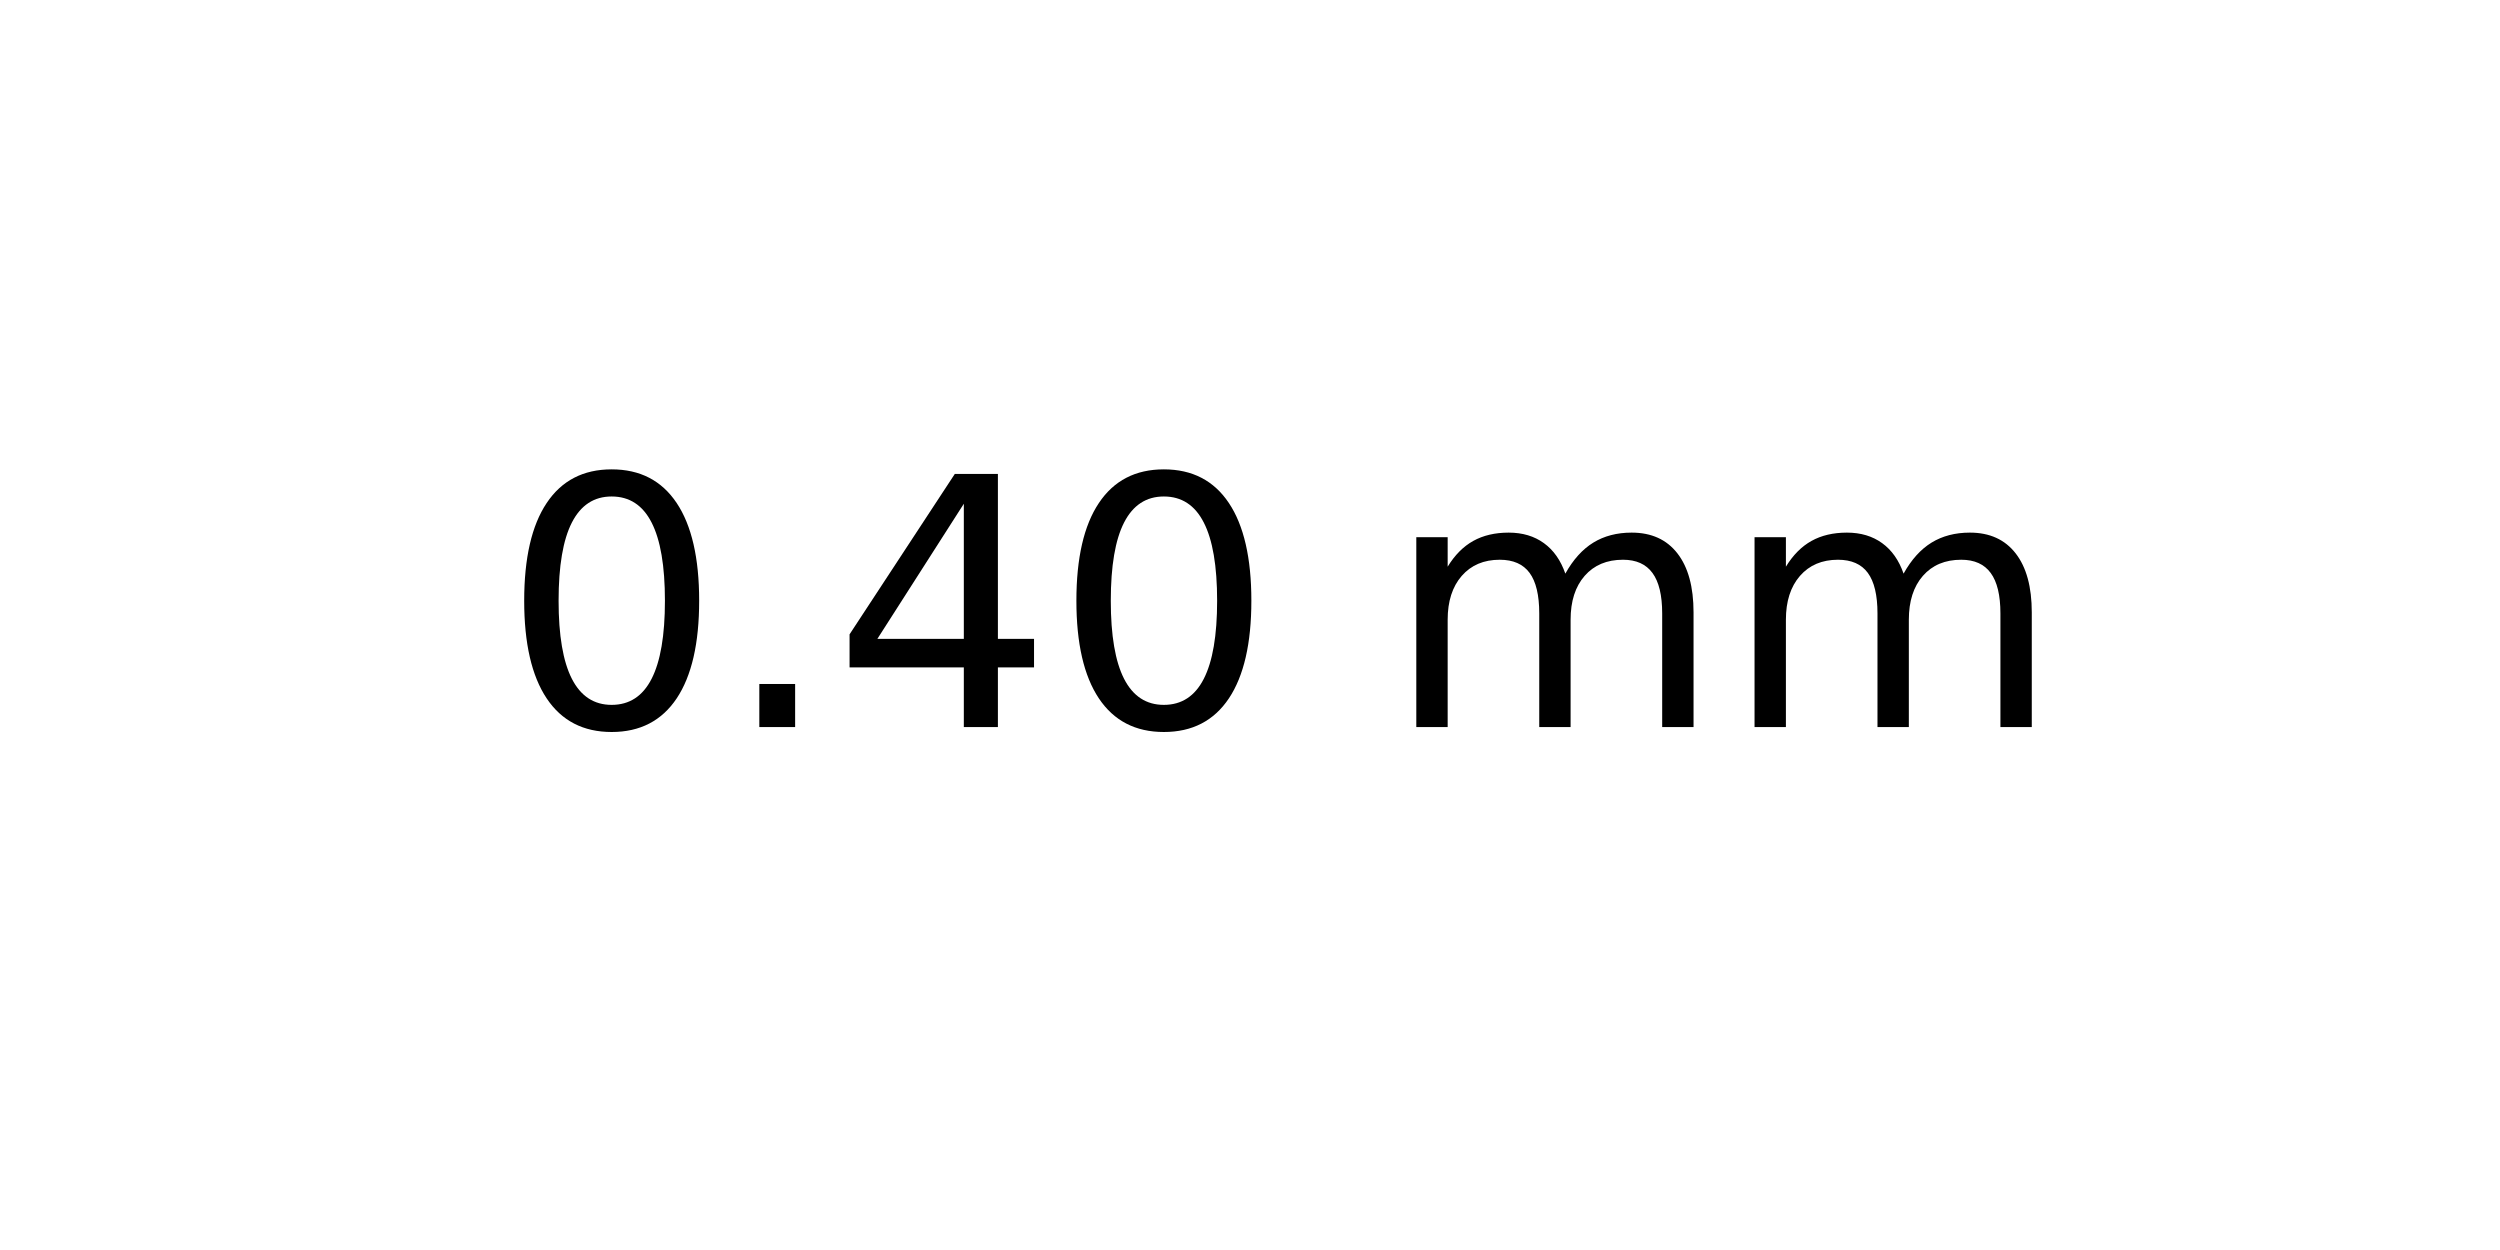
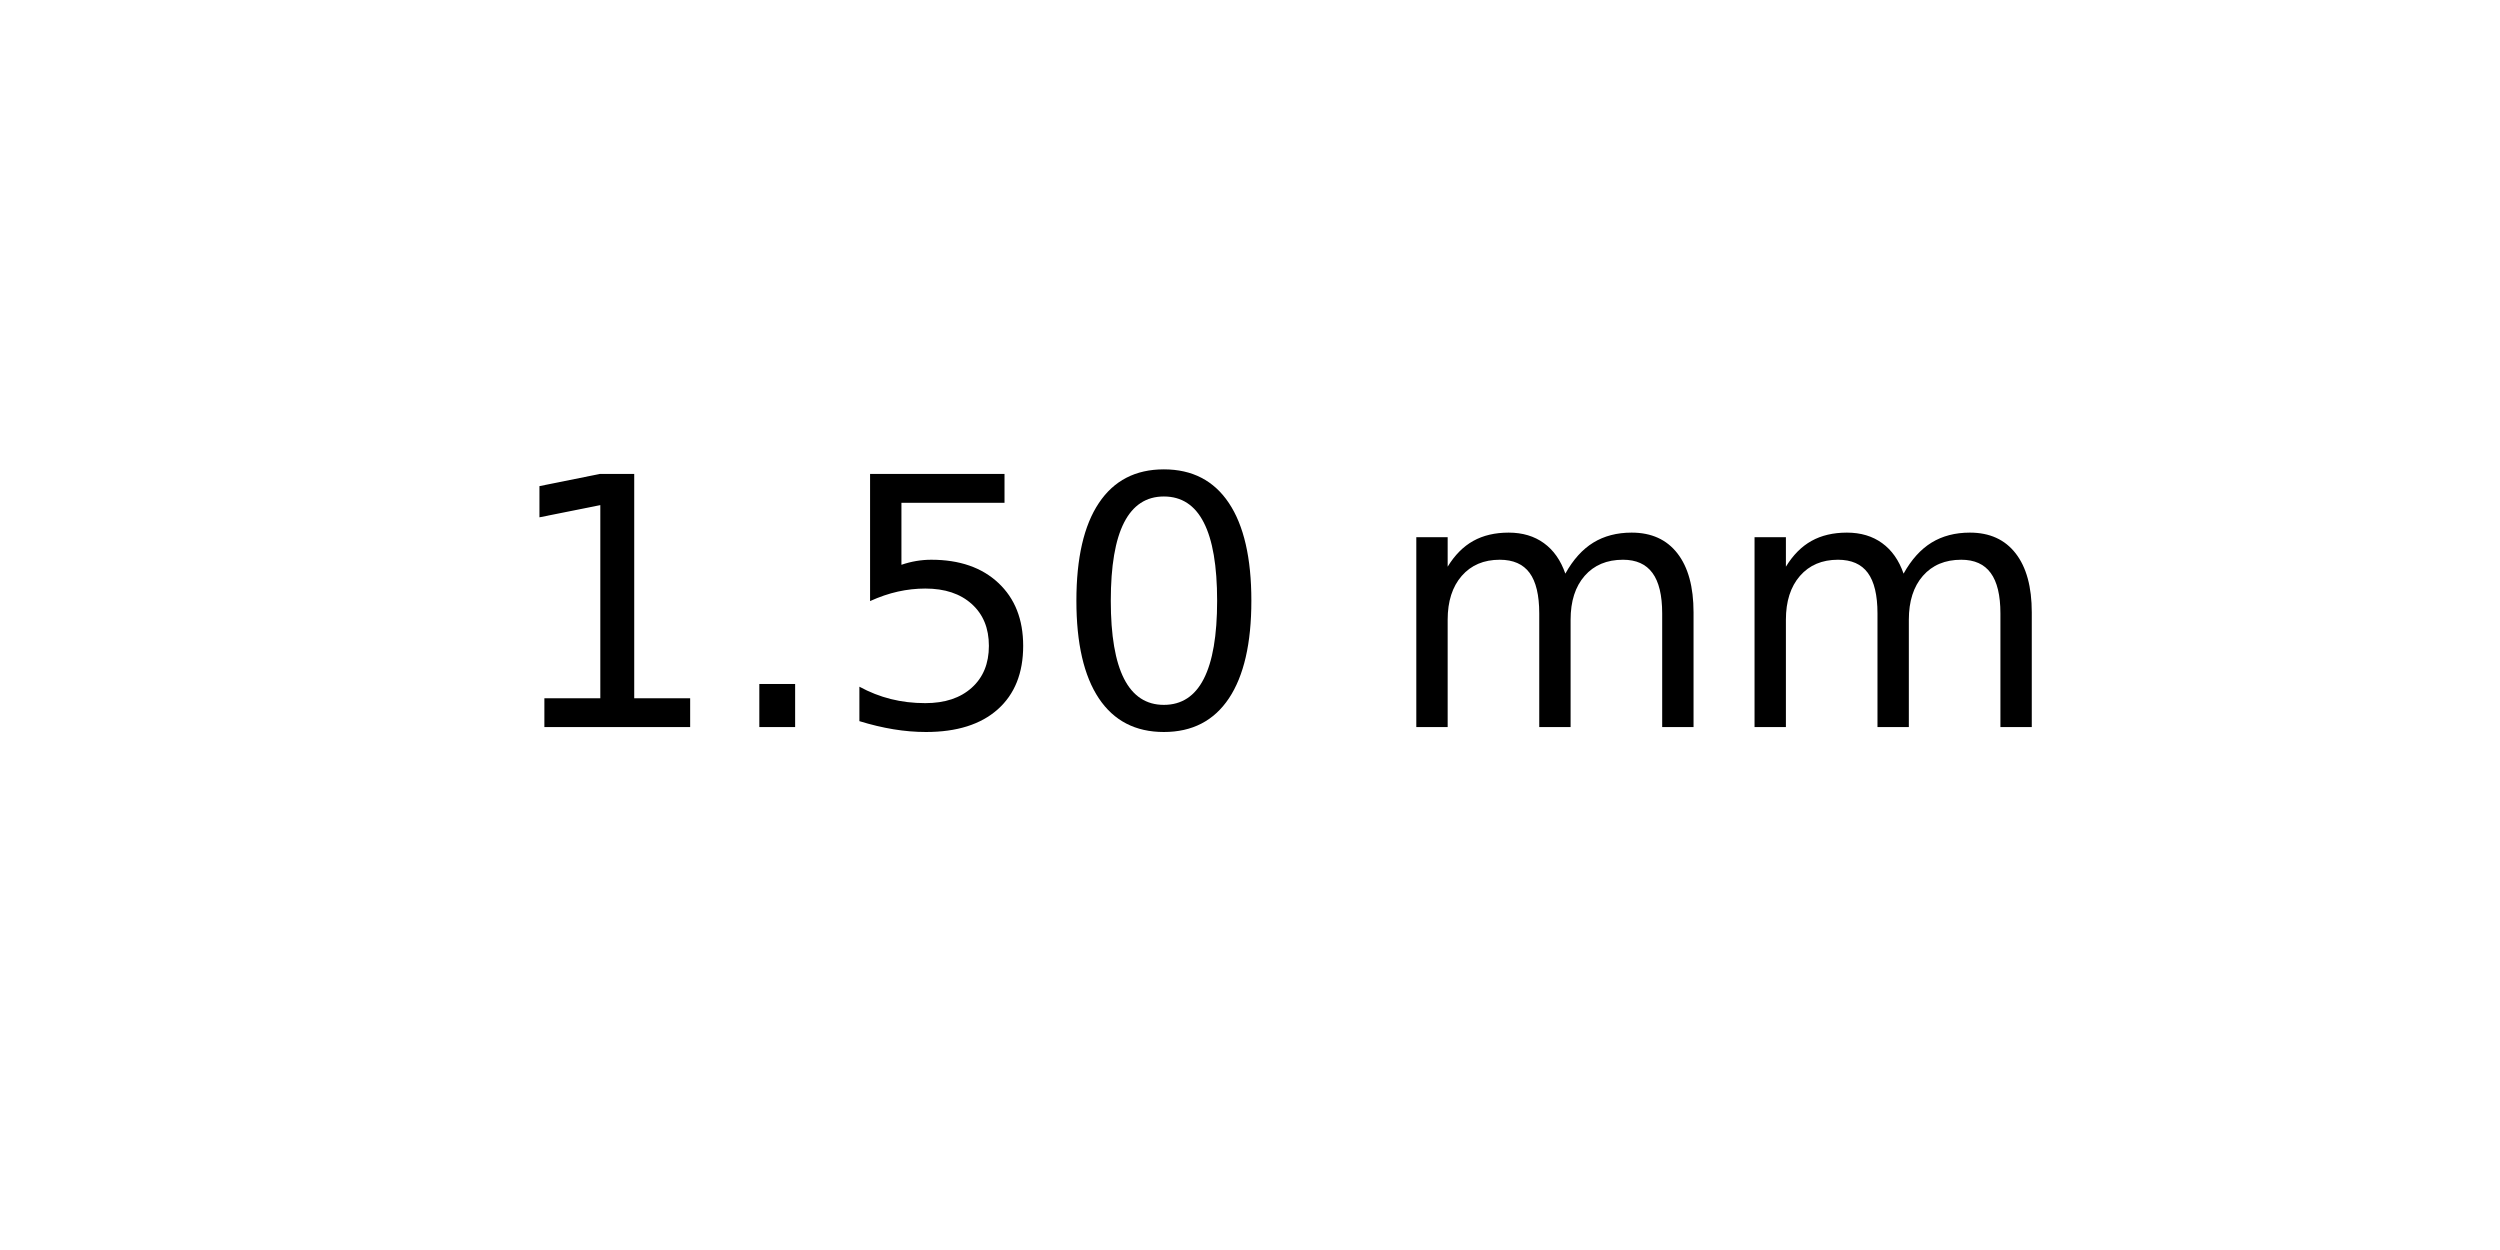
<svg xmlns="http://www.w3.org/2000/svg" xmlns:xlink="http://www.w3.org/1999/xlink" width="72pt" height="36pt" viewBox="0 0 72 36" version="1.1">
  <defs>
    <style type="text/css">*{stroke-linejoin: round; stroke-linecap: butt}</style>
  </defs>
  <g id="figure_1">
    <g id="axes_1">
      <g id="text_1">
        <g transform="translate(14.4375 20.93937) scale(0.1 -0.1)">
          <defs>
+             <path id="DejaVuSans-31" d="M 794 531  L 1825 531  L 1825 4091  L 703 3866  L 703 4441  L 1819 4666  L 2450 4666  L 2450 531  L 3481 531  L 3481 0  L 794 0  L 794 531  z " transform="scale(0.015625)" />
+             <path id="DejaVuSans-2e" d="M 684 794  L 1344 794  L 1344 0  L 684 0  L 684 794  z " transform="scale(0.015625)" />
+             <path id="DejaVuSans-35" d="M 691 4666  L 3169 4666  L 3169 4134  L 1269 4134  L 1269 2991  Q 1406 3038 1543 3061  Q 1681 3084 1819 3084  Q 2600 3084 3056 2656  Q 3513 2228 3513 1497  Q 3513 744 3044 326  Q 2575 -91 1722 -91  Q 1428 -91 1123 -41  Q 819 9 494 109  L 494 744  Q 775 591 1075 516  Q 1375 441 1709 441  Q 2250 441 2565 725  Q 2881 1009 2881 1497  Q 2881 1984 2565 2268  Q 2250 2553 1709 2553  Q 1456 2553 1204 2497  Q 953 2441 691 2322  L 691 4666  z " transform="scale(0.015625)" />
            <path id="DejaVuSans-30" d="M 2034 4250  Q 1547 4250 1301 3770  Q 1056 3291 1056 2328  Q 1056 1369 1301 889  Q 1547 409 2034 409  Q 2525 409 2770 889  Q 3016 1369 3016 2328  Q 3016 3291 2770 3770  Q 2525 4250 2034 4250  z M 2034 4750  Q 2819 4750 3233 4129  Q 3647 3509 3647 2328  Q 3647 1150 3233 529  Q 2819 -91 2034 -91  Q 1250 -91 836 529  Q 422 1150 422 2328  Q 422 3509 836 4129  Q 1250 4750 2034 4750  z " transform="scale(0.015625)" />
-             <path id="DejaVuSans-2e" d="M 684 794  L 1344 794  L 1344 0  L 684 0  L 684 794  z " transform="scale(0.015625)" />
-             <path id="DejaVuSans-34" d="M 2419 4116  L 825 1625  L 2419 1625  L 2419 4116  z M 2253 4666  L 3047 4666  L 3047 1625  L 3713 1625  L 3713 1100  L 3047 1100  L 3047 0  L 2419 0  L 2419 1100  L 313 1100  L 313 1709  L 2253 4666  z " transform="scale(0.015625)" />
            <path id="DejaVuSans-20" transform="scale(0.015625)" />
            <path id="DejaVuSans-6d" d="M 3328 2828  Q 3544 3216 3844 3400  Q 4144 3584 4550 3584  Q 5097 3584 5394 3201  Q 5691 2819 5691 2113  L 5691 0  L 5113 0  L 5113 2094  Q 5113 2597 4934 2840  Q 4756 3084 4391 3084  Q 3944 3084 3684 2787  Q 3425 2491 3425 1978  L 3425 0  L 2847 0  L 2847 2094  Q 2847 2600 2669 2842  Q 2491 3084 2119 3084  Q 1678 3084 1418 2786  Q 1159 2488 1159 1978  L 1159 0  L 581 0  L 581 3500  L 1159 3500  L 1159 2956  Q 1356 3278 1631 3431  Q 1906 3584 2284 3584  Q 2666 3584 2933 3390  Q 3200 3197 3328 2828  z " transform="scale(0.015625)" />
          </defs>
-           <use xlink:href="#DejaVuSans-30" />
+           <use xlink:href="#DejaVuSans-31" />
          <use xlink:href="#DejaVuSans-2e" x="63.623" />
-           <use xlink:href="#DejaVuSans-34" x="95.41" />
+           <use xlink:href="#DejaVuSans-35" x="95.41" />
          <use xlink:href="#DejaVuSans-30" x="159.033" />
          <use xlink:href="#DejaVuSans-20" x="222.656" />
          <use xlink:href="#DejaVuSans-6d" x="254.443" />
          <use xlink:href="#DejaVuSans-6d" x="351.855" />
        </g>
      </g>
    </g>
  </g>
</svg>
